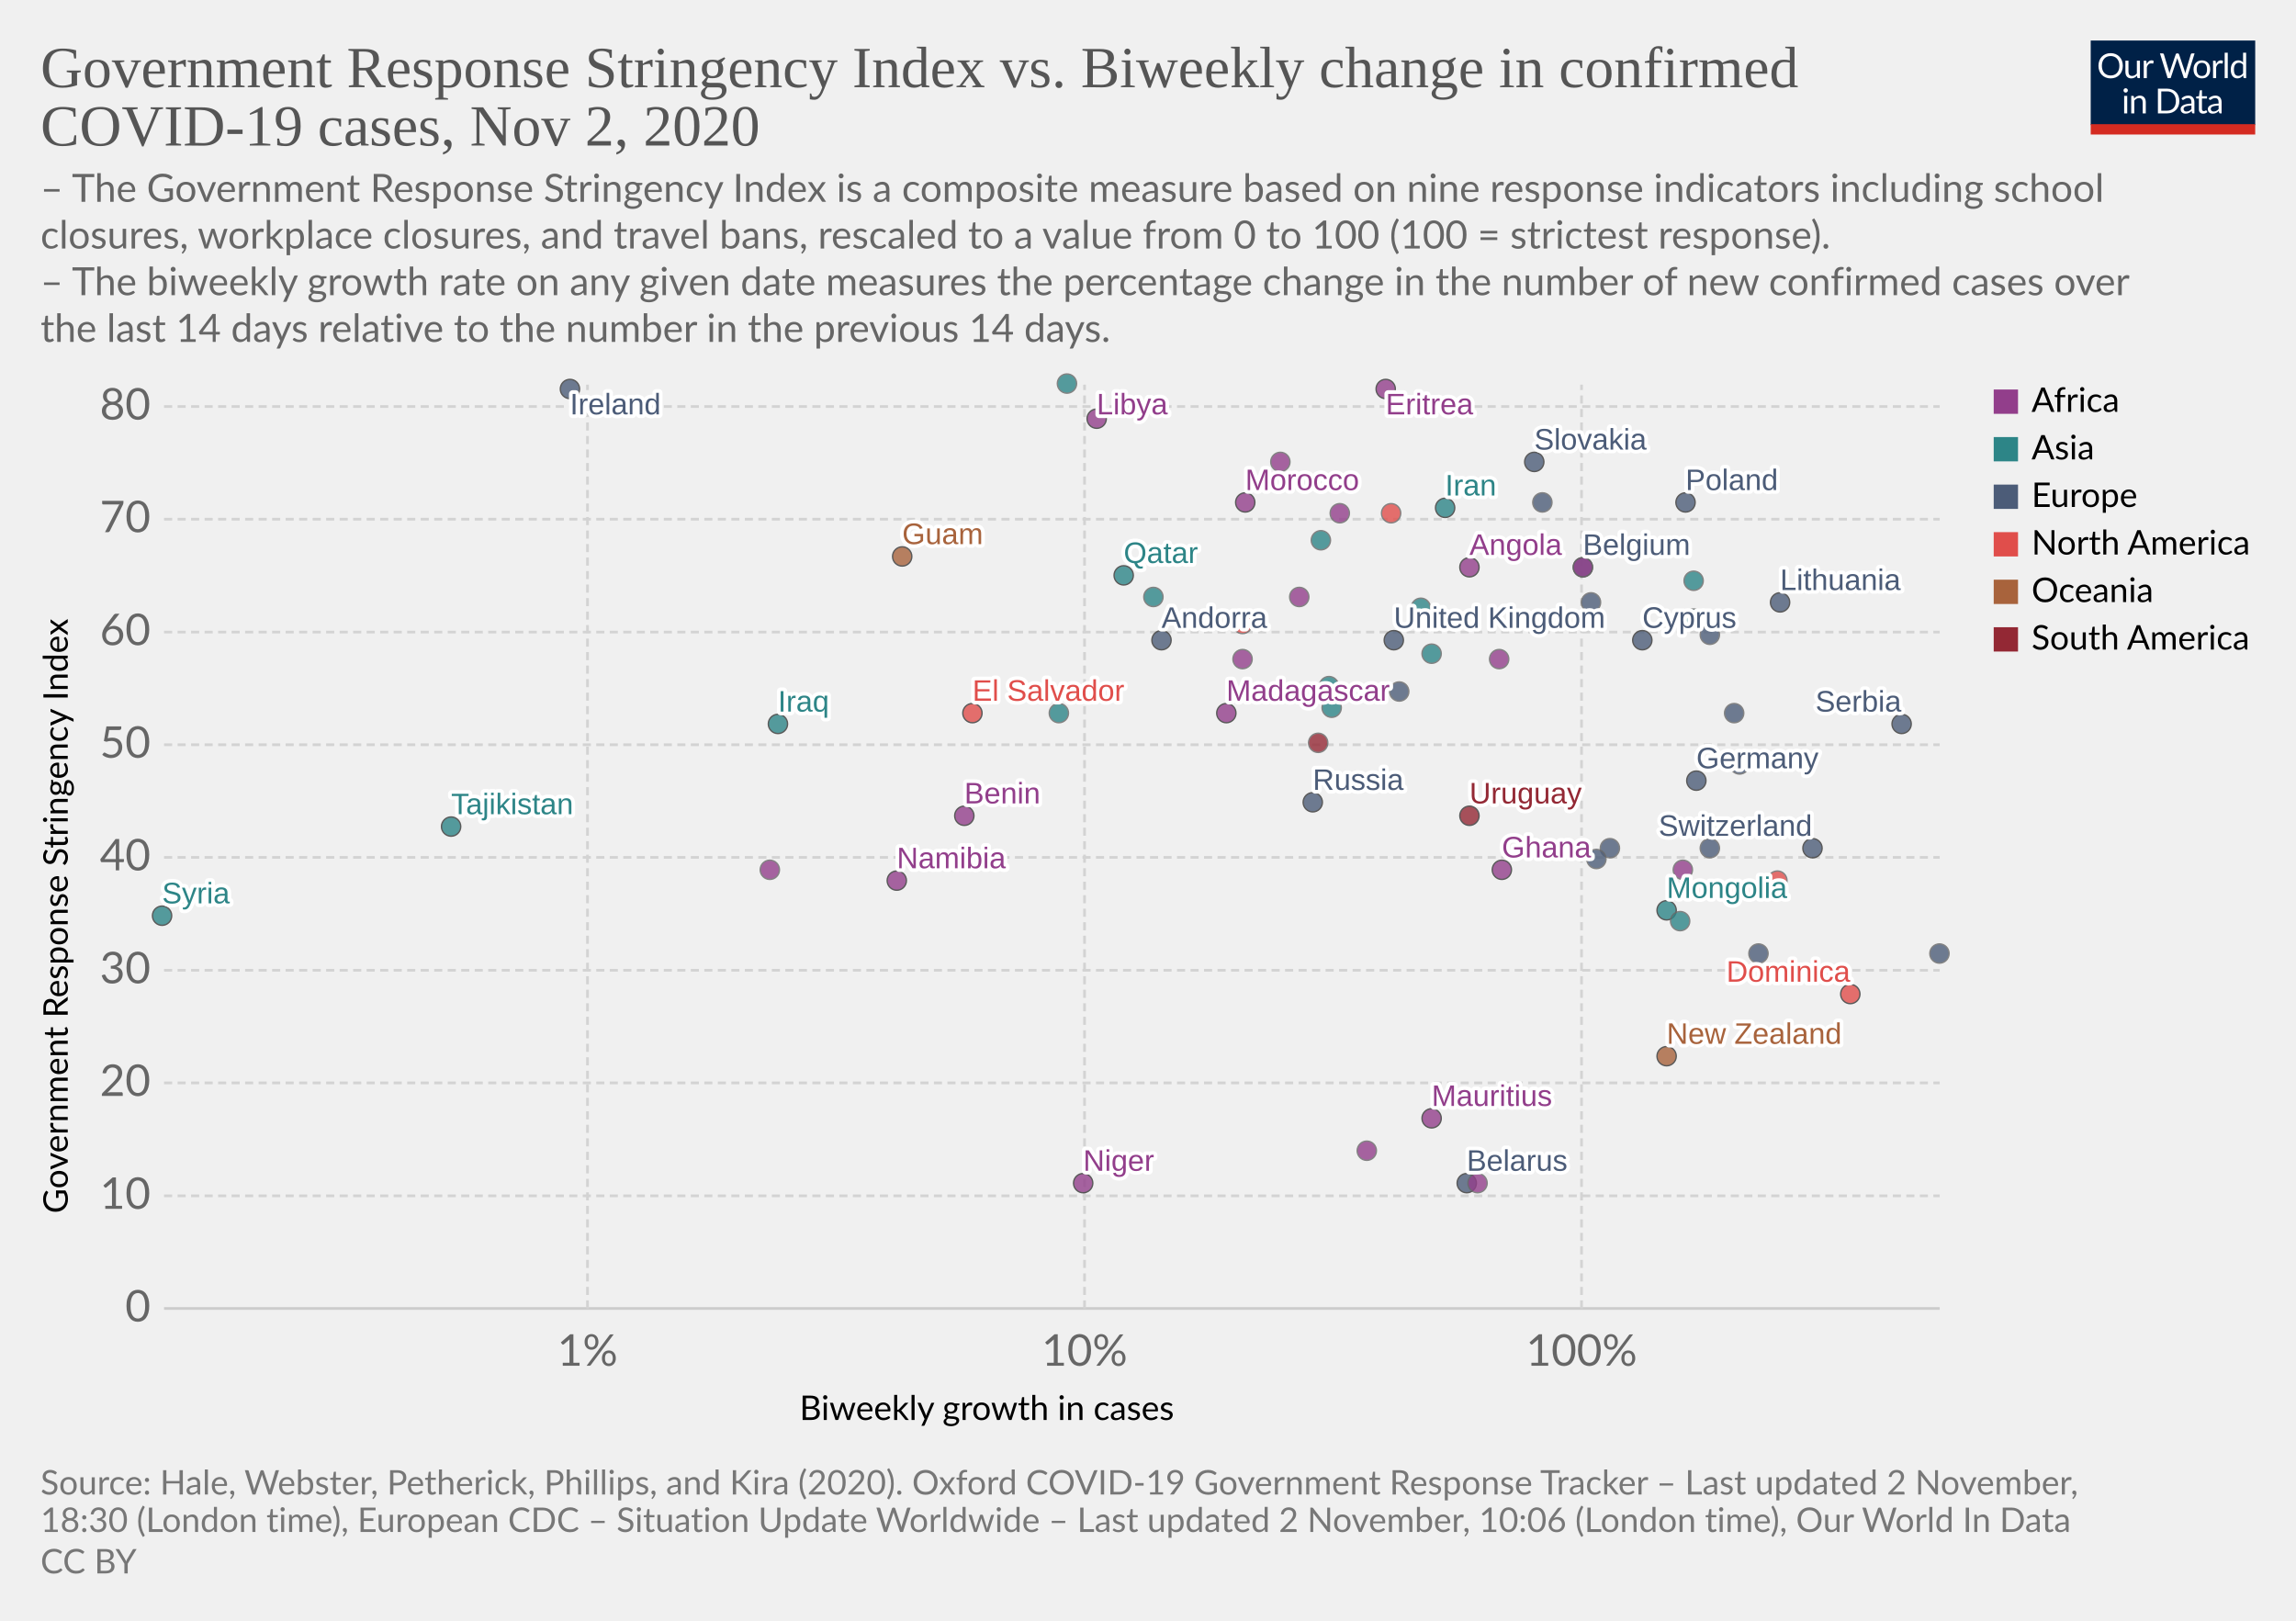
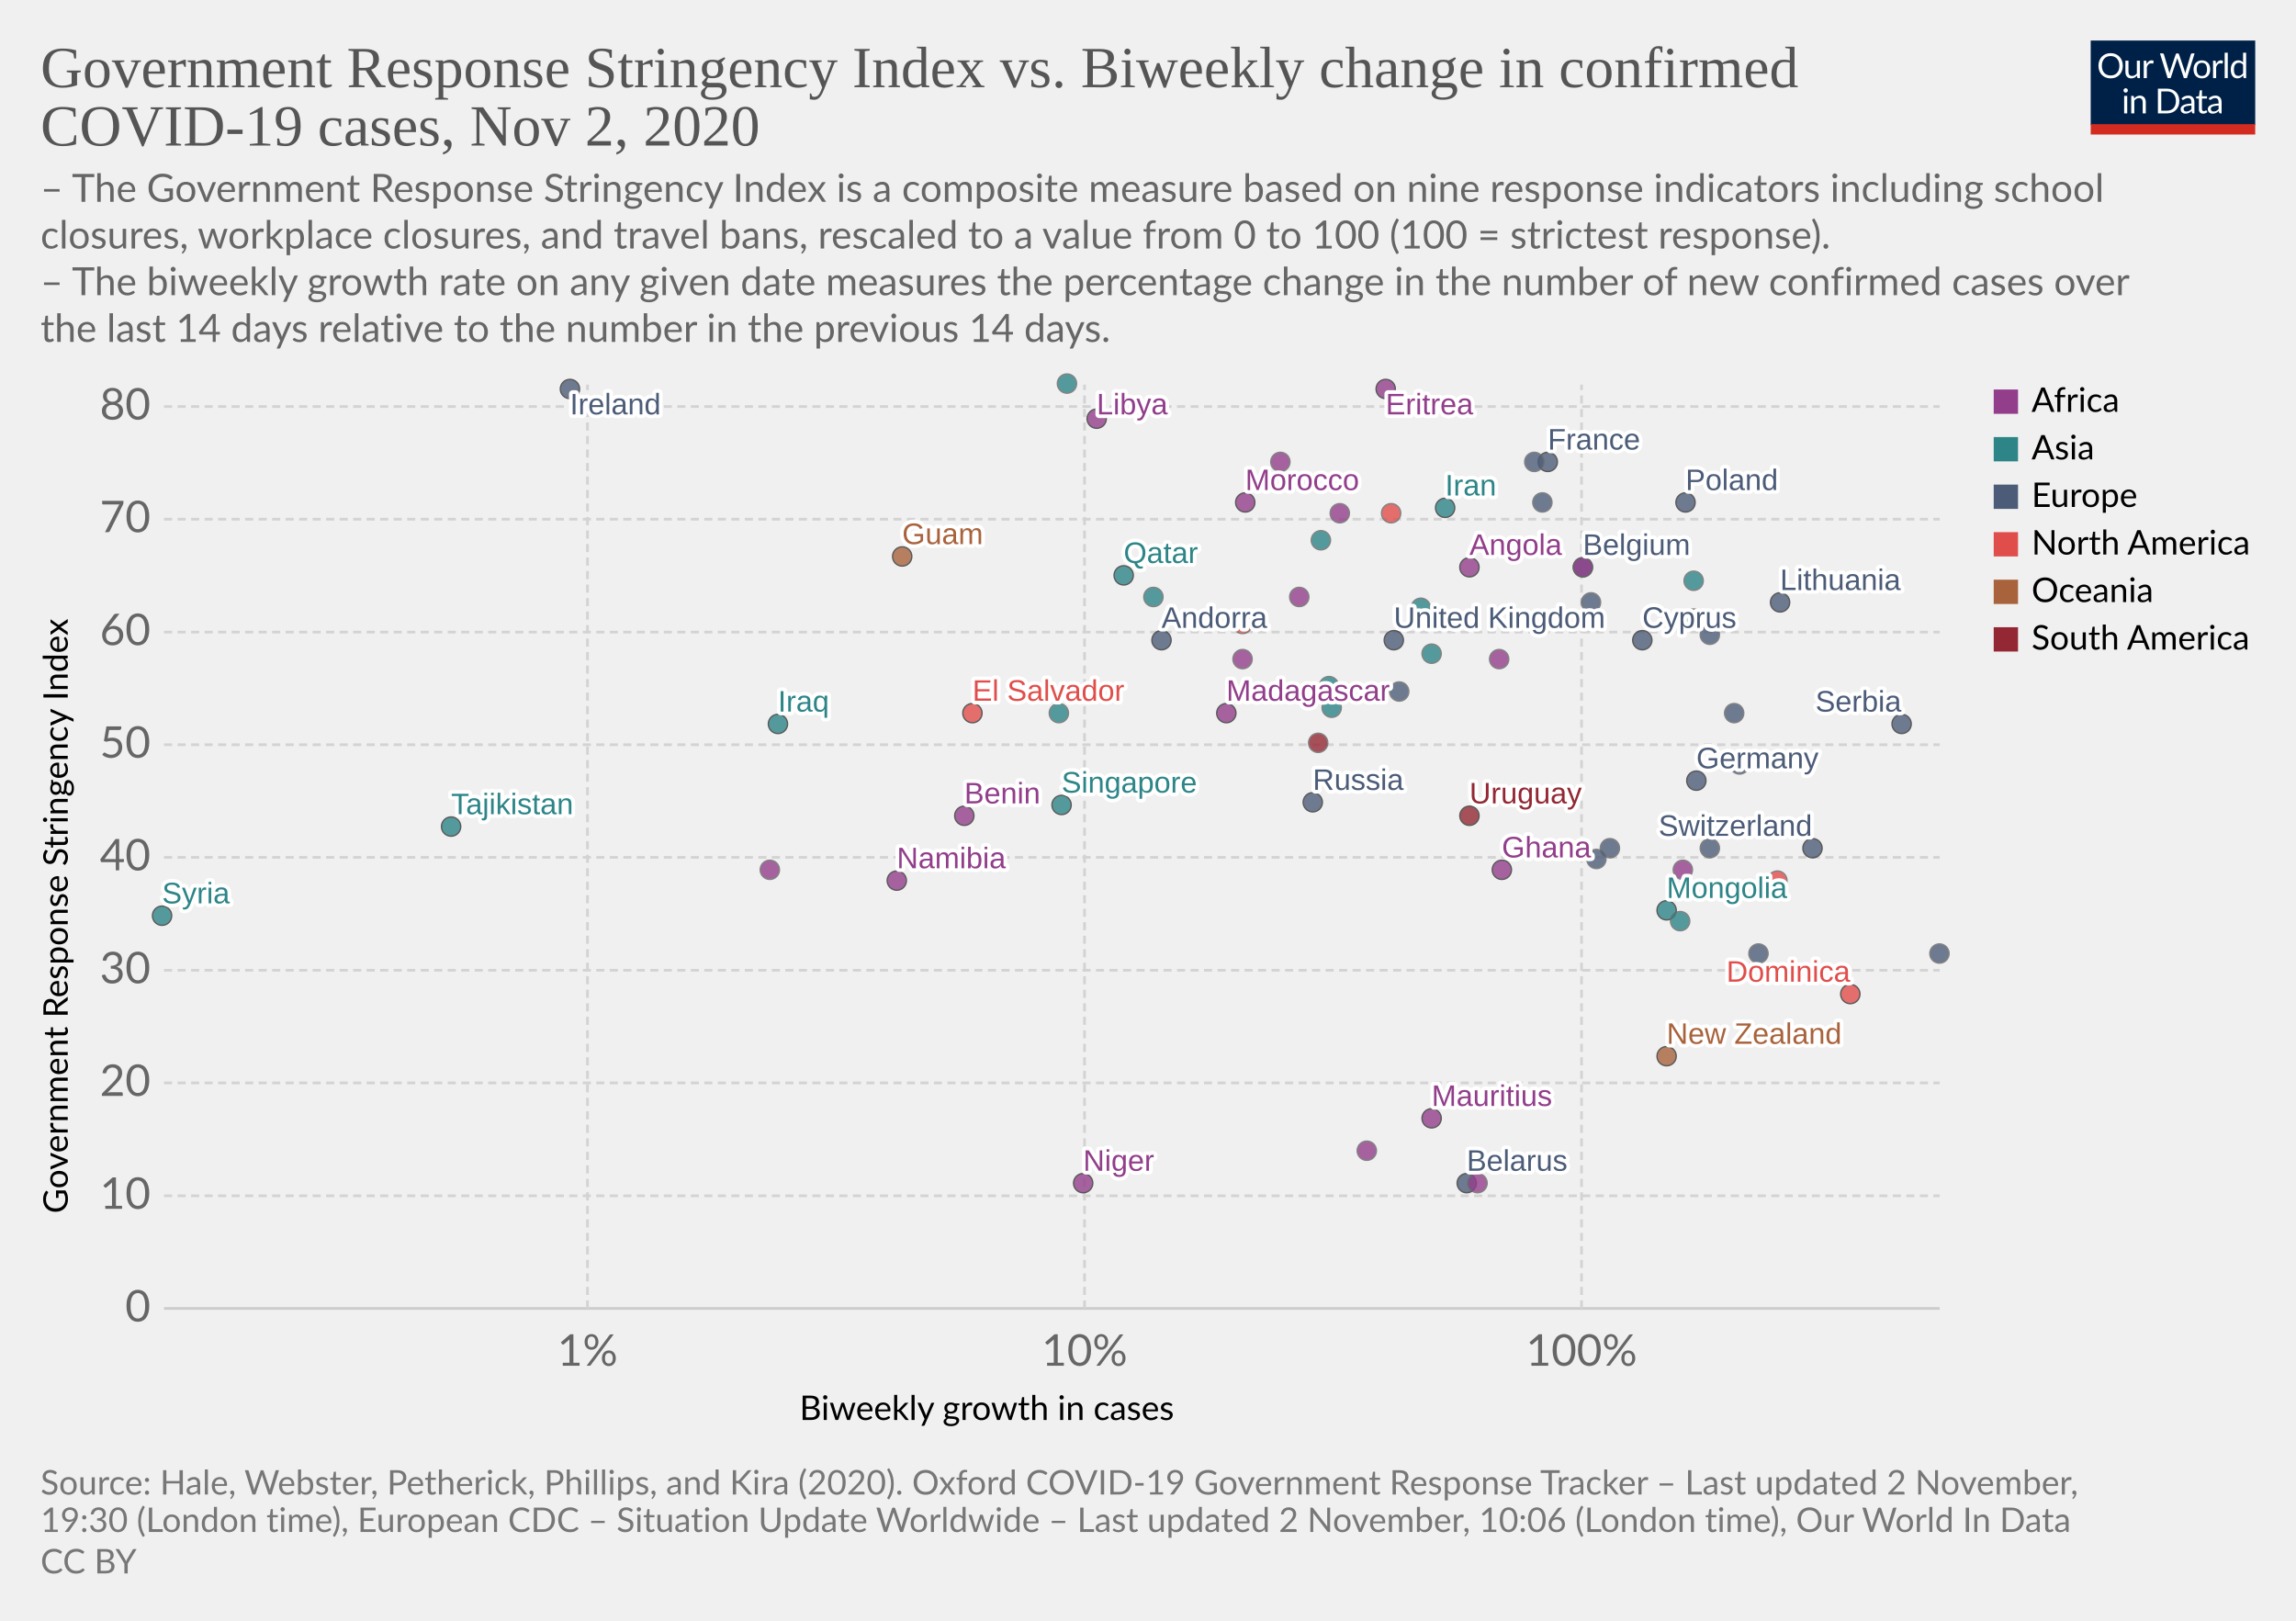
<svg xmlns="http://www.w3.org/2000/svg" version="1.1" style="background-color:#fff;-webkit-font-smoothing:antialiased" width="850" height="600" viewBox="0 0 850 600" font-family="Lato,'Helvetica Neue',Helvetica,Arial,sans-serif" font-size="18" text-rendering="optimizeLegibility">
  <g class="HeaderView">
    <g transform="matrix(.29 0 0 .29 774 15)">
      <svg width="210" height="120" viewBox="0 0 210 120" fill="none">
        <g clip-path="url(#clip0)">
          <path d="M0 0h210v107.89H0V0z" fill="#002147" />
          <path d="M40.98 32.25c0 2.36-.38 4.53-1.12 6.51a14.26 14.26 0 01-8.1 8.4c-1.9.78-4.02 1.17-6.34 1.17a16.6 16.6 0 01-6.33-1.17 14.31 14.31 0 01-8.08-8.4 18.29 18.29 0 01-1.12-6.51c0-2.36.38-4.53 1.12-6.5a14.32 14.32 0 018.07-8.44c1.92-.8 4.03-1.19 6.34-1.19 2.32 0 4.43.4 6.34 1.19 1.92.8 3.56 1.9 4.93 3.34a14.87 14.87 0 013.17 5.1 18.1 18.1 0 011.12 6.5zm-4.38 0c0-1.94-.26-3.68-.8-5.22a10.91 10.91 0 00-2.24-3.89 9.68 9.68 0 00-3.52-2.46 11.95 11.95 0 00-4.62-.86c-1.68 0-3.21.28-4.6.86a9.88 9.88 0 00-3.54 2.46 10.91 10.91 0 00-2.24 3.9c-.53 1.53-.8 3.27-.8 5.2 0 1.94.27 3.68.8 5.22a11.17 11.17 0 002.24 3.9 10.01 10.01 0 003.55 2.44c1.38.56 2.9.83 4.6.83 1.7 0 3.24-.27 4.61-.83a9.8 9.8 0 003.52-2.44 11.17 11.17 0 002.25-3.9c.53-1.54.8-3.28.8-5.21zm26.22-6.54V48H60.5c-.56 0-.9-.27-1.05-.81l-.31-2.4a12.45 12.45 0 01-3.26 2.6c-1.2.64-2.58.96-4.13.96-1.22 0-2.3-.2-3.24-.6a6.52 6.52 0 01-2.33-1.7 7.37 7.37 0 01-1.43-2.67c-.3-1.04-.46-2.2-.46-3.45V25.7h3.91v14.22c0 1.68.38 2.99 1.15 3.91.77.93 1.96 1.39 3.54 1.39 1.16 0 2.24-.27 3.23-.82a10.42 10.42 0 002.8-2.28V25.7h3.91zm8.61 4.47a9.94 9.94 0 012.6-3.56 5.64 5.64 0 013.76-1.3c.47 0 .92.05 1.34.15.44.1.83.27 1.17.49l-.3 2.92c-.09.37-.3.55-.66.55-.2 0-.5-.04-.9-.13a6.21 6.21 0 00-3.24.18c-.54.2-1.03.5-1.47.92-.42.4-.81.9-1.17 1.5-.33.58-.64 1.26-.92 2.02V48H67.7V25.71h2.25c.42 0 .72.08.88.25.16.16.27.44.33.83l.26 3.39zm61.16-13.7L122.75 48h-3.82l-7.99-24.05a21.95 21.95 0 01-.42-1.58 38.36 38.36 0 01-.44 1.58L102.05 48h-3.83L88.4 16.47h3.54c.38 0 .7.1.95.29.26.2.43.43.5.73l6.52 21.9c.1.4.2.83.28 1.28.1.46.2.94.29 1.46l.3-1.46c.12-.47.25-.9.38-1.27l7.41-21.91c.1-.25.26-.48.51-.69.27-.22.58-.33.95-.33h1.23c.38 0 .69.1.92.29.24.2.41.43.53.73l7.4 21.9a28.4 28.4 0 01.68 2.62 29.52 29.52 0 01.52-2.61l6.54-21.91c.07-.27.23-.5.48-.7.27-.21.58-.32.95-.32h3.32zm9.35 8.88c1.63 0 3.1.27 4.4.82a9.43 9.43 0 015.46 5.94c.5 1.4.74 2.98.74 4.73 0 1.76-.25 3.34-.74 4.75a9.43 9.43 0 01-5.46 5.92c-1.3.52-2.77.79-4.4.79-1.64 0-3.12-.27-4.44-.8a9.42 9.42 0 01-3.35-2.3c-.92-1-1.63-2.2-2.13-3.61-.49-1.41-.73-3-.73-4.75s.24-3.33.73-4.73c.5-1.43 1.2-2.64 2.13-3.63a9.4 9.4 0 013.35-2.31c1.32-.55 2.8-.82 4.44-.82zm0 19.89c2.2 0 3.84-.73 4.93-2.2 1.08-1.48 1.63-3.54 1.63-6.18 0-2.66-.55-4.72-1.63-6.2-1.09-1.49-2.73-2.23-4.93-2.23-1.12 0-2.09.2-2.93.57a5.7 5.7 0 00-2.06 1.65 7.5 7.5 0 00-1.24 2.67c-.26 1.04-.4 2.22-.4 3.54 0 2.64.55 4.7 1.64 6.18 1.1 1.47 2.76 2.2 4.99 2.2zm17.97-15.07a9.94 9.94 0 012.6-3.56 5.64 5.64 0 013.76-1.3c.47 0 .91.05 1.34.15.44.1.83.27 1.16.49l-.28 2.92c-.09.37-.31.55-.66.55-.2 0-.5-.04-.9-.13a6.2 6.2 0 00-3.24.18c-.54.2-1.03.5-1.47.92-.43.4-.82.9-1.17 1.5a13.1 13.1 0 00-.92 2.02V48h-3.94V25.71h2.24c.43 0 .72.08.88.25.17.16.28.44.33.83l.27 3.39zm15.04-14.59V48h-3.92V15.6h3.92zm19.55 15.43a6.22 6.22 0 00-2.38-2.05 6.7 6.7 0 00-2.86-.6c-2.07 0-3.66.75-4.77 2.23-1.12 1.48-1.68 3.6-1.68 6.33 0 1.46.13 2.7.38 3.74a7.29 7.29 0 001.1 2.56 4.35 4.35 0 001.78 1.45c.7.3 1.5.46 2.4.46 1.29 0 2.41-.3 3.36-.88a9.6 9.6 0 002.67-2.49V31.02zm3.91-15.43V48h-2.33c-.56 0-.9-.27-1.06-.81l-.35-2.71a12.13 12.13 0 01-3.25 2.77 8.28 8.28 0 01-4.23 1.06 7.31 7.31 0 01-6.14-2.9c-.73-.96-1.3-2.15-1.69-3.57a18.35 18.35 0 01.07-9.48 11.29 11.29 0 011.89-3.7 8.7 8.7 0 017.06-3.34 7.96 7.96 0 016.12 2.62V15.59h3.91zM46.61 70.71V93H42.7V70.71h3.91zm.84-7c0 .39-.08.75-.24 1.09a2.81 2.81 0 01-1.52 1.47 2.67 2.67 0 01-2.16 0 2.9 2.9 0 01-1.45-1.47 2.67 2.67 0 010-2.16c.15-.35.35-.65.6-.9.25-.27.53-.47.85-.62a2.67 2.67 0 012.16 0c.35.15.65.35.9.62.27.25.47.55.62.9.16.34.24.7.24 1.08zm7.97 10.24c.49-.54 1-1.04 1.54-1.48a9.85 9.85 0 013.66-1.84 8.96 8.96 0 015.43.35c.94.4 1.72.97 2.33 1.71a7.36 7.36 0 011.43 2.67c.32 1.04.49 2.19.49 3.45V93h-3.94V78.81c0-1.69-.4-3-1.17-3.92-.76-.93-1.93-1.4-3.5-1.4a6.6 6.6 0 00-3.25.83c-1 .56-1.92 1.31-2.77 2.27V93h-3.94V70.71h2.35c.56 0 .9.28 1.04.82l.3 2.42zm57.7 3.3c0 2.36-.37 4.5-1.11 6.44a14.3 14.3 0 01-3.17 4.98 14.1 14.1 0 01-4.93 3.2c-1.9.76-4.02 1.13-6.33 1.13H85.8V61.47h11.77c2.31 0 4.42.39 6.33 1.15a13.8 13.8 0 018.1 8.18 17.75 17.75 0 011.12 6.45zm-4.37 0c0-1.94-.26-3.67-.8-5.2a10.94 10.94 0 00-2.23-3.87 9.57 9.57 0 00-3.53-2.42 12.23 12.23 0 00-4.61-.83h-7.5v24.62h7.5c1.7 0 3.24-.28 4.61-.84a9.7 9.7 0 003.53-2.4 10.94 10.94 0 002.24-3.87c.53-1.53.8-3.26.8-5.2zm19.8 5.72c-1.8.06-3.34.2-4.62.44-1.26.22-2.3.51-3.1.88-.8.36-1.37.8-1.74 1.3-.35.5-.53 1.05-.53 1.67 0 .58.1 1.1.3 1.52a3 3 0 00.76 1.05c.34.27.73.46 1.17.6.45.11.94.17 1.45.17a7.28 7.28 0 003.5-.81 11.95 11.95 0 002.82-2.2v-4.62zm-12.65-9.11a12.73 12.73 0 013.98-2.66c1.43-.59 3-.88 4.73-.88 1.25 0 2.36.2 3.33.61a6.81 6.81 0 013.94 4.38c.33 1.04.5 2.19.5 3.43V93h-1.74a1.8 1.8 0 01-.88-.18c-.2-.13-.36-.38-.48-.74l-.44-2.12c-.59.55-1.16 1.03-1.72 1.46a9.48 9.48 0 01-3.74 1.7c-.69.15-1.46.23-2.3.23-.87 0-1.69-.12-2.45-.35a5.34 5.34 0 01-3.34-2.93 6.64 6.64 0 01-.49-2.64c0-.88.25-1.72.73-2.53a6.33 6.33 0 012.35-2.17c1.09-.63 2.5-1.15 4.25-1.54 1.75-.41 3.89-.65 6.42-.7v-1.75c0-1.73-.37-3.03-1.12-3.91-.75-.9-1.84-1.34-3.28-1.34-.97 0-1.78.12-2.44.37-.64.23-1.2.5-1.7.81l-1.23.82c-.33.23-.67.35-1 .35-.27 0-.5-.07-.69-.2a2.1 2.1 0 01-.48-.53l-.7-1.25zm27.67 19.5c-1.76 0-3.12-.5-4.07-1.48-.94-.98-1.41-2.4-1.41-4.25V74h-2.68a.9.9 0 01-.6-.2c-.16-.14-.24-.36-.24-.66v-1.56l3.65-.46.9-6.89a.9.9 0 01.29-.52.88.88 0 01.62-.22H142v7.67h6.44V74H142v13.38c0 .94.22 1.63.68 2.09.45.45 1.04.68 1.76.68a3.21 3.21 0 001.85-.53l.55-.35c.16-.12.3-.18.41-.18.2 0 .4.13.55.38l1.15 1.87a7.45 7.45 0 01-2.44 1.5c-.96.35-1.94.52-2.95.52zm19.68-10.4c-1.8.07-3.34.21-4.62.45-1.26.22-2.3.51-3.1.88-.8.36-1.37.8-1.74 1.3-.35.5-.53 1.05-.53 1.67 0 .58.1 1.1.3 1.52.18.42.44.77.76 1.05.34.27.73.46 1.17.6.45.11.94.17 1.45.17a7.3 7.3 0 003.5-.81 12.04 12.04 0 002.82-2.2v-4.62zm-12.65-9.1a12.72 12.72 0 013.99-2.66c1.42-.59 3-.88 4.72-.88 1.25 0 2.36.2 3.33.61a6.81 6.81 0 013.94 4.38c.33 1.04.5 2.19.5 3.43V93h-1.74a1.8 1.8 0 01-.88-.18c-.2-.13-.36-.38-.48-.74l-.44-2.12c-.59.55-1.16 1.03-1.72 1.46a9.48 9.48 0 01-3.74 1.7c-.69.15-1.46.23-2.3.23-.87 0-1.69-.12-2.45-.35a5.33 5.33 0 01-3.34-2.93 6.62 6.62 0 01-.49-2.64c0-.88.25-1.72.73-2.53a6.33 6.33 0 012.35-2.17c1.09-.63 2.5-1.15 4.25-1.54a31.2 31.2 0 016.42-.7v-1.75c0-1.73-.37-3.03-1.12-3.91-.75-.9-1.84-1.34-3.28-1.34-.97 0-1.78.12-2.44.37-.64.23-1.2.5-1.7.81-.46.3-.87.57-1.22.82-.34.23-.68.35-1.02.35-.26 0-.49-.07-.68-.2a1.88 1.88 0 01-.48-.53l-.7-1.25z" fill="#fff" />
          <path fill="#D42B21" d="M0 106.79h210V120H0z" />
        </g>
        <defs>
          <clipPath id="clip0">
            <path fill="#fff" d="M0 0h210v120H0z" />
          </clipPath>
        </defs>
      </svg>
    </g>
    <a href="https://ourworldindata.org/grapher/government-response-stringency-index-vs-biweekly-change-in-confirmed-covid-19-cases?time=latest" target="_blank" rel="noopener" font-family="&quot;Playfair Display&quot;,Georgia,&quot;Times New Roman&quot;,serif">
      <text font-size="21.6" x="15" y="32.3" fill="#555">
        <tspan x="15" y="32.28">Government Response Stringency Index vs. Biweekly change in confirmed</tspan>
        <tspan x="15" y="53.88">COVID-19 cases, Nov 2, 2020</tspan>
      </text>
    </a>
    <text font-size="14.4" x="15" y="74.7" fill="#666">
      <tspan x="15" y="74.72">– The Government Response Stringency Index is a composite measure based on nine response indicators including school</tspan>
      <tspan x="15" y="92">closures, workplace closures, and travel bans, rescaled to a value from 0 to 100 (100 = strictest response).</tspan>
      <tspan x="15" y="109.28"> – The biweekly growth rate on any given date measures the percentage change in the number of new confirmed cases over</tspan>
      <tspan x="15" y="126.56">the last 14 days relative to the number in the previous 14 days.</tspan>
    </text>
  </g>
  <g class="ScatterPlot">
    <g class="DualAxisView">
      <g class="HorizontalAxis">
        <text font-size="12.6" x="296" y="525.7">
          <tspan x="295.99" y="525.68">Biweekly growth in cases</tspan>
        </text>
        <text x="217.5" y="505.6" fill="#666" text-anchor="middle" font-size="16.2">1%</text>
        <text x="401.5" y="505.6" fill="#666" text-anchor="middle" font-size="16.2">10%</text>
        <text x="585.5" y="505.6" fill="#666" text-anchor="middle" font-size="16.2">100%</text>
      </g>
      <g class="VerticalAxis">
        <text font-size="12.6" x="-449.2" y="25.1" transform="rotate(-90)">
          <tspan x="-449.2" y="25.08">Government Response Stringency Index</tspan>
        </text>
        <text x="55.74" y="484.4" fill="#666" dominant-baseline="middle" text-anchor="end" font-size="16.2">0</text>
        <text x="55.74" y="442.7" fill="#666" dominant-baseline="middle" text-anchor="end" font-size="16.2">10</text>
        <text x="55.74" y="400.9" fill="#666" dominant-baseline="middle" text-anchor="end" font-size="16.2">20</text>
        <text x="55.74" y="359.2" fill="#666" dominant-baseline="middle" text-anchor="end" font-size="16.2">30</text>
        <text x="55.74" y="317.4" fill="#666" dominant-baseline="middle" text-anchor="end" font-size="16.2">40</text>
        <text x="55.74" y="275.7" fill="#666" dominant-baseline="middle" text-anchor="end" font-size="16.2">50</text>
        <text x="55.74" y="234" fill="#666" dominant-baseline="middle" text-anchor="end" font-size="16.2">60</text>
        <text x="55.74" y="192.2" fill="#666" dominant-baseline="middle" text-anchor="end" font-size="16.2">70</text>
        <text x="55.74" y="150.5" fill="#666" dominant-baseline="middle" text-anchor="end" font-size="16.2">80</text>
      </g>
      <g class="AxisGridLines horizontalLines">
        <path stroke="#ccc" d="M60.74 484.4h657.35" />
        <path stroke="#d3d3d3" stroke-dasharray="3,2" d="M60.74 442.7h657.35M60.74 400.9h657.35M60.74 359.2h657.35M60.74 317.4h657.35M60.74 275.7h657.35M60.74 234h657.35M60.74 192.2h657.35M60.74 150.5h657.35" />
      </g>
      <g class="AxisGridLines verticalLines" stroke="#d3d3d3" stroke-dasharray="3,2">
        <path d="M217.5 484.4v-342M401.5 484.4v-342M585.5 484.4v-342" />
      </g>
    </g>
    <g class="PointsWithLabels clickable" clip-path="url(#a)" font-family="Arial, sans-serif">
      <path fill="rgba(255,255,255,0)" d="M60.74 142.4h657.35v342H60.74z" />
      <defs>
        <clipPath id="a">
          <path d="M50.74 132.4h677.35v362H50.74z" />
        </clipPath>
      </defs>
      <g class="key-United-Kingdom_0">
        <circle cx="516" cy="237" r="3.57" fill="#4C5C78" opacity=".8" stroke="#333" stroke-width=".5" />
      </g>
      <g class="key-Ireland_0">
        <circle cx="211" cy="144" r="3.57" fill="#4C5C78" opacity=".8" stroke="#333" stroke-width=".5" />
      </g>
+       <g class="key-France_0">
+         <circle cx="573" cy="171" r="3.57" fill="#4C5C78" opacity=".8" stroke="#333" stroke-width=".5" />
+       </g>
      <g class="key-Belgium_0">
        <circle cx="586" cy="210" r="3.57" fill="#4C5C78" opacity=".8" stroke="#333" stroke-width=".5" />
      </g>
      <g class="key-Germany_0">
        <circle cx="628" cy="289" r="3.57" fill="#4C5C78" opacity=".8" stroke="#333" stroke-width=".5" />
      </g>
      <g class="key-Switzerland_0">
        <circle cx="671" cy="314" r="3.57" fill="#4C5C78" opacity=".8" stroke="#333" stroke-width=".5" />
      </g>
      <g class="key-Poland_0">
        <circle cx="624" cy="186" r="3.57" fill="#4C5C78" opacity=".8" stroke="#333" stroke-width=".5" />
      </g>
      <g class="key-Russia_0">
        <circle cx="486" cy="297" r="3.57" fill="#4C5C78" opacity=".8" stroke="#333" stroke-width=".5" />
      </g>
      <g class="key-Andorra_0">
        <circle cx="430" cy="237" r="3.57" fill="#4C5C78" opacity=".8" stroke="#333" stroke-width=".5" />
      </g>
      <g class="key-Angola_0">
        <circle cx="544" cy="210" r="3.57" fill="#923E8B" opacity=".8" stroke="#333" stroke-width=".5" />
      </g>
      <g class="key-Azerbaijan_0">
        <circle cx="627" cy="215" r="3.57" fill="#2D8587" opacity=".8" stroke="#666" stroke-width=".5" />
      </g>
      <g class="key-Malaysia_0">
        <circle cx="526" cy="225" r="3.57" fill="#2D8587" opacity=".8" stroke="#666" stroke-width=".5" />
      </g>
      <g class="key-Madagascar_0">
        <circle cx="454" cy="264" r="3.57" fill="#923E8B" opacity=".8" stroke="#333" stroke-width=".5" />
      </g>
      <g class="key-Lithuania_0">
        <circle cx="659" cy="223" r="3.57" fill="#4C5C78" opacity=".8" stroke="#333" stroke-width=".5" />
      </g>
      <g class="key-Libya_0">
        <circle cx="406" cy="155" r="3.57" fill="#923E8B" opacity=".8" stroke="#333" stroke-width=".5" />
      </g>
      <g class="key-Liberia_0">
        <circle cx="555" cy="244" r="3.57" fill="#923E8B" opacity=".8" stroke="#666" stroke-width=".5" />
      </g>
      <g class="key-Kyrgyzstan_0">
        <circle cx="530" cy="242" r="3.57" fill="#2D8587" opacity=".8" stroke="#666" stroke-width=".5" />
      </g>
      <g class="key-South-Korea_0">
        <circle cx="492" cy="254" r="3.57" fill="#2D8587" opacity=".8" stroke="#666" stroke-width=".5" />
      </g>
      <g class="key-Kenya_0">
        <circle cx="586" cy="210" r="3.57" fill="#923E8B" opacity=".8" stroke="#666" stroke-width=".5" />
      </g>
      <g class="key-Iraq_0">
        <circle cx="288" cy="268" r="3.57" fill="#2D8587" opacity=".8" stroke="#333" stroke-width=".5" />
      </g>
      <g class="key-Iran_0">
        <circle cx="535" cy="188" r="3.57" fill="#2D8587" opacity=".8" stroke="#333" stroke-width=".5" />
      </g>
      <g class="key-Hungary_0">
        <circle cx="596" cy="314" r="3.57" fill="#4C5C78" opacity=".8" stroke="#666" stroke-width=".5" />
      </g>
      <g class="key-Belarus_0">
        <circle cx="543" cy="438" r="3.57" fill="#4C5C78" opacity=".8" stroke="#333" stroke-width=".5" />
      </g>
      <g class="key-Benin_0">
        <circle cx="357" cy="302" r="3.57" fill="#923E8B" opacity=".8" stroke="#333" stroke-width=".5" />
      </g>
      <g class="key-Bosnia-and-Herzegovina_0">
        <circle cx="633" cy="314" r="3.57" fill="#4C5C78" opacity=".8" stroke="#666" stroke-width=".5" />
      </g>
      <g class="key-Bulgaria_0">
        <circle cx="644" cy="283" r="3.57" fill="#4C5C78" opacity=".8" stroke="#666" stroke-width=".5" />
      </g>
      <g class="key-Burundi_0">
        <circle cx="547" cy="438" r="3.57" fill="#923E8B" opacity=".8" stroke="#666" stroke-width=".5" />
      </g>
      <g class="key-Canada_0">
        <circle cx="460" cy="231" r="3.57" fill="#E04E4B" opacity=".8" stroke="#666" stroke-width=".5" />
      </g>
      <g class="key-Uruguay_0">
        <circle cx="544" cy="302" r="3.57" fill="#932834" opacity=".8" stroke="#333" stroke-width=".5" />
      </g>
      <g class="key-Romania_0">
        <circle cx="518" cy="256" r="3.57" fill="#4C5C78" opacity=".8" stroke="#666" stroke-width=".5" />
      </g>
      <g class="key-Puerto-Rico_0">
        <circle cx="515" cy="190" r="3.57" fill="#E04E4B" opacity=".8" stroke="#666" stroke-width=".5" />
      </g>
      <g class="key-Portugal_0">
        <circle cx="589" cy="223" r="3.57" fill="#4C5C78" opacity=".8" stroke="#666" stroke-width=".5" />
      </g>
      <g class="key-Pakistan_0">
        <circle cx="493" cy="262" r="3.57" fill="#2D8587" opacity=".8" stroke="#666" stroke-width=".5" />
      </g>
      <g class="key-Niger_0">
        <circle cx="401" cy="438" r="3.57" fill="#923E8B" opacity=".8" stroke="#333" stroke-width=".5" />
      </g>
      <g class="key-New-Zealand_0">
        <circle cx="617" cy="391" r="3.57" fill="#A8633C" opacity=".8" stroke="#333" stroke-width=".5" />
      </g>
      <g class="key-Namibia_0">
        <circle cx="332" cy="326" r="3.57" fill="#923E8B" opacity=".8" stroke="#333" stroke-width=".5" />
      </g>
      <g class="key-Mozambique_0">
        <circle cx="481" cy="221" r="3.57" fill="#923E8B" opacity=".8" stroke="#666" stroke-width=".5" />
      </g>
      <g class="key-Morocco_0">
        <circle cx="461" cy="186" r="3.57" fill="#923E8B" opacity=".8" stroke="#333" stroke-width=".5" />
      </g>
      <g class="key-Mongolia_0">
        <circle cx="617" cy="337" r="3.57" fill="#2D8587" opacity=".8" stroke="#333" stroke-width=".5" />
      </g>
      <g class="key-Mauritania_0">
        <circle cx="506" cy="426" r="3.57" fill="#923E8B" opacity=".8" stroke="#666" stroke-width=".5" />
      </g>
      <g class="key-Croatia_0">
        <circle cx="651" cy="353" r="3.57" fill="#4C5C78" opacity=".8" stroke="#666" stroke-width=".5" />
      </g>
      <g class="key-China_0">
        <circle cx="395" cy="142" r="3.57" fill="#2D8587" opacity=".8" stroke="#666" stroke-width=".5" />
      </g>
      <g class="key-Bermuda_0">
        <circle cx="658" cy="326" r="3.57" fill="#E04E4B" opacity=".8" stroke="#666" stroke-width=".5" />
      </g>
      <g class="key-Dominica_0">
        <circle cx="685" cy="368" r="3.57" fill="#E04E4B" opacity=".8" stroke="#333" stroke-width=".5" />
      </g>
      <g class="key-Ecuador_0">
        <circle cx="488" cy="275" r="3.57" fill="#932834" opacity=".8" stroke="#666" stroke-width=".5" />
      </g>
      <g class="key-Kuwait_0">
        <circle cx="427" cy="221" r="3.57" fill="#2D8587" opacity=".8" stroke="#666" stroke-width=".5" />
      </g>
      <g class="key-Mauritius_0">
        <circle cx="530" cy="414" r="3.57" fill="#923E8B" opacity=".8" stroke="#333" stroke-width=".5" />
      </g>
      <g class="key-Egypt_0">
        <circle cx="496" cy="190" r="3.57" fill="#923E8B" opacity=".8" stroke="#666" stroke-width=".5" />
      </g>
      <g class="key-Uganda_0">
        <circle cx="460" cy="244" r="3.57" fill="#923E8B" opacity=".8" stroke="#666" stroke-width=".5" />
      </g>
      <g class="key-Turkey_0">
        <circle cx="489" cy="200" r="3.57" fill="#2D8587" opacity=".8" stroke="#666" stroke-width=".5" />
      </g>
      <g class="key-Tunisia_0">
        <circle cx="474" cy="171" r="3.57" fill="#923E8B" opacity=".8" stroke="#666" stroke-width=".5" />
      </g>
      <g class="key-United-Arab-Emirates_0">
        <circle cx="392" cy="264" r="3.57" fill="#2D8587" opacity=".8" stroke="#666" stroke-width=".5" />
      </g>
      <g class="key-Tajikistan_0">
        <circle cx="167" cy="306" r="3.57" fill="#2D8587" opacity=".8" stroke="#333" stroke-width=".5" />
      </g>
      <g class="key-Syria_0">
        <circle cx="60" cy="339" r="3.57" fill="#2D8587" opacity=".8" stroke="#333" stroke-width=".5" />
      </g>
      <g class="key-South-Africa_0">
        <circle cx="285" cy="322" r="3.57" fill="#923E8B" opacity=".8" stroke="#666" stroke-width=".5" />
      </g>
      <g class="key-Slovakia_0">
-         <circle cx="568" cy="171" r="3.57" fill="#4C5C78" opacity=".8" stroke="#333" stroke-width=".5" />
+         <circle cx="568" cy="171" r="3.57" fill="#4C5C78" opacity=".8" stroke="#666" stroke-width=".5" />
+       </g>
+       <g class="key-Singapore_0">
+         <circle cx="393" cy="298" r="3.57" fill="#2D8587" opacity=".8" stroke="#333" stroke-width=".5" />
      </g>
      <g class="key-Serbia_0">
        <circle cx="704" cy="268" r="3.57" fill="#4C5C78" opacity=".8" stroke="#333" stroke-width=".5" />
      </g>
      <g class="key-Sri-Lanka_0">
        <circle cx="622" cy="341" r="3.57" fill="#2D8587" opacity=".8" stroke="#666" stroke-width=".5" />
      </g>
      <g class="key-Greece_0">
        <circle cx="633" cy="235" r="3.57" fill="#4C5C78" opacity=".8" stroke="#666" stroke-width=".5" />
      </g>
      <g class="key-Ghana_0">
        <circle cx="556" cy="322" r="3.57" fill="#923E8B" opacity=".8" stroke="#333" stroke-width=".5" />
      </g>
      <g class="key-Georgia_0">
        <circle cx="627" cy="229" r="3.57" fill="#2D8587" opacity=".8" stroke="#666" stroke-width=".5" />
      </g>
      <g class="key-Djibouti_0">
        <circle cx="623" cy="322" r="3.57" fill="#923E8B" opacity=".8" stroke="#666" stroke-width=".5" />
      </g>
      <g class="key-Eritrea_0">
        <circle cx="513" cy="144" r="3.57" fill="#923E8B" opacity=".8" stroke="#333" stroke-width=".5" />
      </g>
      <g class="key-Denmark_0">
        <circle cx="591" cy="318" r="3.57" fill="#4C5C78" opacity=".8" stroke="#666" stroke-width=".5" />
      </g>
      <g class="key-Czech-Republic_0">
        <circle cx="571" cy="186" r="3.57" fill="#4C5C78" opacity=".8" stroke="#666" stroke-width=".5" />
      </g>
      <g class="key-Cyprus_0">
        <circle cx="608" cy="237" r="3.57" fill="#4C5C78" opacity=".8" stroke="#333" stroke-width=".5" />
      </g>
      <g class="key-Qatar_0">
        <circle cx="416" cy="213" r="3.57" fill="#2D8587" opacity=".8" stroke="#333" stroke-width=".5" />
      </g>
      <g class="key-San-Marino_0">
        <circle cx="718" cy="353" r="3.57" fill="#4C5C78" opacity=".8" stroke="#666" stroke-width=".5" />
      </g>
      <g class="key-Guam_0">
        <circle cx="334" cy="206" r="3.57" fill="#A8633C" opacity=".8" stroke="#333" stroke-width=".5" />
      </g>
      <g class="key-El-Salvador_0">
        <circle cx="360" cy="264" r="3.57" fill="#E04E4B" opacity=".8" stroke="#333" stroke-width=".5" />
      </g>
      <g class="key-Kosovo_0">
        <circle cx="642" cy="264" r="3.57" fill="#4C5C78" opacity=".8" stroke="#666" stroke-width=".5" />
      </g>
      <g class="backgroundLabels" fill="#333" font-size="11" font-weight="400">
        <text x="516" y="232.43" fill="#fff" stroke="#fff" stroke-linecap="round" stroke-linejoin="round" stroke-width=".25em">United Kingdom</text>
        <text x="516" y="232.43" fill="#4C5C78">United Kingdom</text>
        <text x="211" y="153.4" fill="#fff" stroke="#fff" stroke-linecap="round" stroke-linejoin="round" stroke-width=".25em">Ireland</text>
        <text x="211" y="153.4" fill="#4C5C78">Ireland</text>
+         <text x="573" y="166.43" fill="#fff" stroke="#fff" stroke-linecap="round" stroke-linejoin="round" stroke-width=".25em">France</text>
+         <text x="573" y="166.43" fill="#4C5C78">France</text>
        <text x="586" y="205.43" fill="#fff" stroke="#fff" stroke-linecap="round" stroke-linejoin="round" stroke-width=".25em">Belgium</text>
        <text x="586" y="205.43" fill="#4C5C78">Belgium</text>
        <text x="628" y="284.43" fill="#fff" stroke="#fff" stroke-linecap="round" stroke-linejoin="round" stroke-width=".25em">Germany</text>
        <text x="628" y="284.43" fill="#4C5C78">Germany</text>
        <text x="614.02" y="309.43" fill="#fff" stroke="#fff" stroke-linecap="round" stroke-linejoin="round" stroke-width=".25em">Switzerland</text>
        <text x="614.02" y="309.43" fill="#4C5C78">Switzerland</text>
        <text x="624" y="181.43" fill="#fff" stroke="#fff" stroke-linecap="round" stroke-linejoin="round" stroke-width=".25em">Poland</text>
        <text x="624" y="181.43" fill="#4C5C78">Poland</text>
        <text x="486" y="292.43" fill="#fff" stroke="#fff" stroke-linecap="round" stroke-linejoin="round" stroke-width=".25em">Russia</text>
        <text x="486" y="292.43" fill="#4C5C78">Russia</text>
        <text x="430" y="232.43" fill="#fff" stroke="#fff" stroke-linecap="round" stroke-linejoin="round" stroke-width=".25em">Andorra</text>
        <text x="430" y="232.43" fill="#4C5C78">Andorra</text>
        <text x="544" y="205.43" fill="#fff" stroke="#fff" stroke-linecap="round" stroke-linejoin="round" stroke-width=".25em">Angola</text>
        <text x="544" y="205.43" fill="#923E8B">Angola</text>
        <text x="454" y="259.43" fill="#fff" stroke="#fff" stroke-linecap="round" stroke-linejoin="round" stroke-width=".25em">Madagascar</text>
        <text x="454" y="259.43" fill="#923E8B">Madagascar</text>
        <text x="659" y="218.43" fill="#fff" stroke="#fff" stroke-linecap="round" stroke-linejoin="round" stroke-width=".25em">Lithuania</text>
        <text x="659" y="218.43" fill="#4C5C78">Lithuania</text>
        <text x="406" y="153.4" fill="#fff" stroke="#fff" stroke-linecap="round" stroke-linejoin="round" stroke-width=".25em">Libya</text>
        <text x="406" y="153.4" fill="#923E8B">Libya</text>
        <text x="288" y="263.43" fill="#fff" stroke="#fff" stroke-linecap="round" stroke-linejoin="round" stroke-width=".25em">Iraq</text>
        <text x="288" y="263.43" fill="#2D8587">Iraq</text>
        <text x="535" y="183.43" fill="#fff" stroke="#fff" stroke-linecap="round" stroke-linejoin="round" stroke-width=".25em">Iran</text>
        <text x="535" y="183.43" fill="#2D8587">Iran</text>
        <text x="543" y="433.43" fill="#fff" stroke="#fff" stroke-linecap="round" stroke-linejoin="round" stroke-width=".25em">Belarus</text>
        <text x="543" y="433.43" fill="#4C5C78">Belarus</text>
        <text x="357" y="297.43" fill="#fff" stroke="#fff" stroke-linecap="round" stroke-linejoin="round" stroke-width=".25em">Benin</text>
        <text x="357" y="297.43" fill="#923E8B">Benin</text>
        <text x="544" y="297.43" fill="#fff" stroke="#fff" stroke-linecap="round" stroke-linejoin="round" stroke-width=".25em">Uruguay</text>
        <text x="544" y="297.43" fill="#932834">Uruguay</text>
        <text x="401" y="433.43" fill="#fff" stroke="#fff" stroke-linecap="round" stroke-linejoin="round" stroke-width=".25em">Niger</text>
        <text x="401" y="433.43" fill="#923E8B">Niger</text>
        <text x="617" y="386.43" fill="#fff" stroke="#fff" stroke-linecap="round" stroke-linejoin="round" stroke-width=".25em">New Zealand</text>
        <text x="617" y="386.43" fill="#A8633C">New Zealand</text>
        <text x="332" y="321.43" fill="#fff" stroke="#fff" stroke-linecap="round" stroke-linejoin="round" stroke-width=".25em">Namibia</text>
        <text x="332" y="321.43" fill="#923E8B">Namibia</text>
        <text x="461" y="181.43" fill="#fff" stroke="#fff" stroke-linecap="round" stroke-linejoin="round" stroke-width=".25em">Morocco</text>
        <text x="461" y="181.43" fill="#923E8B">Morocco</text>
        <text x="617" y="332.43" fill="#fff" stroke="#fff" stroke-linecap="round" stroke-linejoin="round" stroke-width=".25em">Mongolia</text>
        <text x="617" y="332.43" fill="#2D8587">Mongolia</text>
        <text x="639.13" y="363.43" fill="#fff" stroke="#fff" stroke-linecap="round" stroke-linejoin="round" stroke-width=".25em">Dominica</text>
        <text x="639.13" y="363.43" fill="#E04E4B">Dominica</text>
        <text x="530" y="409.43" fill="#fff" stroke="#fff" stroke-linecap="round" stroke-linejoin="round" stroke-width=".25em">Mauritius</text>
        <text x="530" y="409.43" fill="#923E8B">Mauritius</text>
        <text x="167" y="301.43" fill="#fff" stroke="#fff" stroke-linecap="round" stroke-linejoin="round" stroke-width=".25em">Tajikistan</text>
        <text x="167" y="301.43" fill="#2D8587">Tajikistan</text>
        <text x="60" y="334.43" fill="#fff" stroke="#fff" stroke-linecap="round" stroke-linejoin="round" stroke-width=".25em">Syria</text>
        <text x="60" y="334.43" fill="#2D8587">Syria</text>
-         <text x="568" y="166.43" fill="#fff" stroke="#fff" stroke-linecap="round" stroke-linejoin="round" stroke-width=".25em">Slovakia</text>
-         <text x="568" y="166.43" fill="#4C5C78">Slovakia</text>
+         <text x="393" y="293.43" fill="#fff" stroke="#fff" stroke-linecap="round" stroke-linejoin="round" stroke-width=".25em">Singapore</text>
+         <text x="393" y="293.43" fill="#2D8587">Singapore</text>
        <text x="672.1" y="263.43" fill="#fff" stroke="#fff" stroke-linecap="round" stroke-linejoin="round" stroke-width=".25em">Serbia</text>
        <text x="672.1" y="263.43" fill="#4C5C78">Serbia</text>
        <text x="556" y="317.43" fill="#fff" stroke="#fff" stroke-linecap="round" stroke-linejoin="round" stroke-width=".25em">Ghana</text>
        <text x="556" y="317.43" fill="#923E8B">Ghana</text>
        <text x="513" y="153.4" fill="#fff" stroke="#fff" stroke-linecap="round" stroke-linejoin="round" stroke-width=".25em">Eritrea</text>
        <text x="513" y="153.4" fill="#923E8B">Eritrea</text>
        <text x="608" y="232.43" fill="#fff" stroke="#fff" stroke-linecap="round" stroke-linejoin="round" stroke-width=".25em">Cyprus</text>
        <text x="608" y="232.43" fill="#4C5C78">Cyprus</text>
        <text x="416" y="208.43" fill="#fff" stroke="#fff" stroke-linecap="round" stroke-linejoin="round" stroke-width=".25em">Qatar</text>
        <text x="416" y="208.43" fill="#2D8587">Qatar</text>
        <text x="334" y="201.43" fill="#fff" stroke="#fff" stroke-linecap="round" stroke-linejoin="round" stroke-width=".25em">Guam</text>
        <text x="334" y="201.43" fill="#A8633C">Guam</text>
        <text x="360" y="259.43" fill="#fff" stroke="#fff" stroke-linecap="round" stroke-linejoin="round" stroke-width=".25em">El Salvador</text>
        <text x="360" y="259.43" fill="#E04E4B">El Salvador</text>
      </g>
    </g>
    <g class="ScatterColorLegend clickable" cursor="pointer">
      <g class="legendMark">
        <path fill="#923E8B" d="M738.09 144.2h9v9h-9z" />
        <text font-size="12.6" x="752.1" y="152.5">
          <tspan x="752.09" y="152.48">Africa</tspan>
        </text>
      </g>
      <g class="legendMark">
        <path fill="#2D8587" d="M738.09 161.8h9v9h-9z" />
        <text font-size="12.6" x="752.1" y="170.1">
          <tspan x="752.09" y="170.08">Asia</tspan>
        </text>
      </g>
      <g class="legendMark">
        <path fill="#4C5C78" d="M738.09 179.4h9v9h-9z" />
        <text font-size="12.6" x="752.1" y="187.7">
          <tspan x="752.09" y="187.68">Europe</tspan>
        </text>
      </g>
      <g class="legendMark">
        <path fill="#E04E4B" d="M738.09 197h9v9h-9z" />
        <text font-size="12.6" x="752.1" y="205.3">
          <tspan x="752.09" y="205.28">North America</tspan>
        </text>
      </g>
      <g class="legendMark">
        <path fill="#A8633C" d="M738.09 214.6h9v9h-9z" />
        <text font-size="12.6" x="752.1" y="222.9">
          <tspan x="752.09" y="222.88">Oceania</tspan>
        </text>
      </g>
      <g class="legendMark">
        <path fill="#932834" d="M738.09 232.2h9v9h-9z" />
        <text font-size="12.6" x="752.1" y="240.5">
          <tspan x="752.09" y="240.48">South America</tspan>
        </text>
      </g>
    </g>
  </g>
  <g class="SourcesFooter" fill="#777">
    <g class="clickable" fill="#777">
      <text font-size="12.6" x="15" y="553.3">
        <tspan x="15" y="553.28">Source: Hale, Webster, Petherick, Phillips, and Kira (2020). Oxford COVID-19 Government Response Tracker – Last updated 2 November,</tspan>
-         <tspan x="15" y="567.14">18:30 (London time), European CDC – Situation Update Worldwide – Last updated 2 November, 10:06 (London time), Our World In Data</tspan>
+         <tspan x="15" y="567.14">19:30 (London time), European CDC – Situation Update Worldwide – Last updated 2 November, 10:06 (London time), Our World In Data</tspan>
      </text>
    </g>
    <text font-size="12.6" x="15" y="582.5">
      <tspan x="15" y="582.48">
        <a class="cclogo" href="http://creativecommons.org/licenses/by/4.0/deed.en_US" target="_blank" fill="#777">CC BY</a>
      </tspan>
    </text>
  </g>
</svg>
